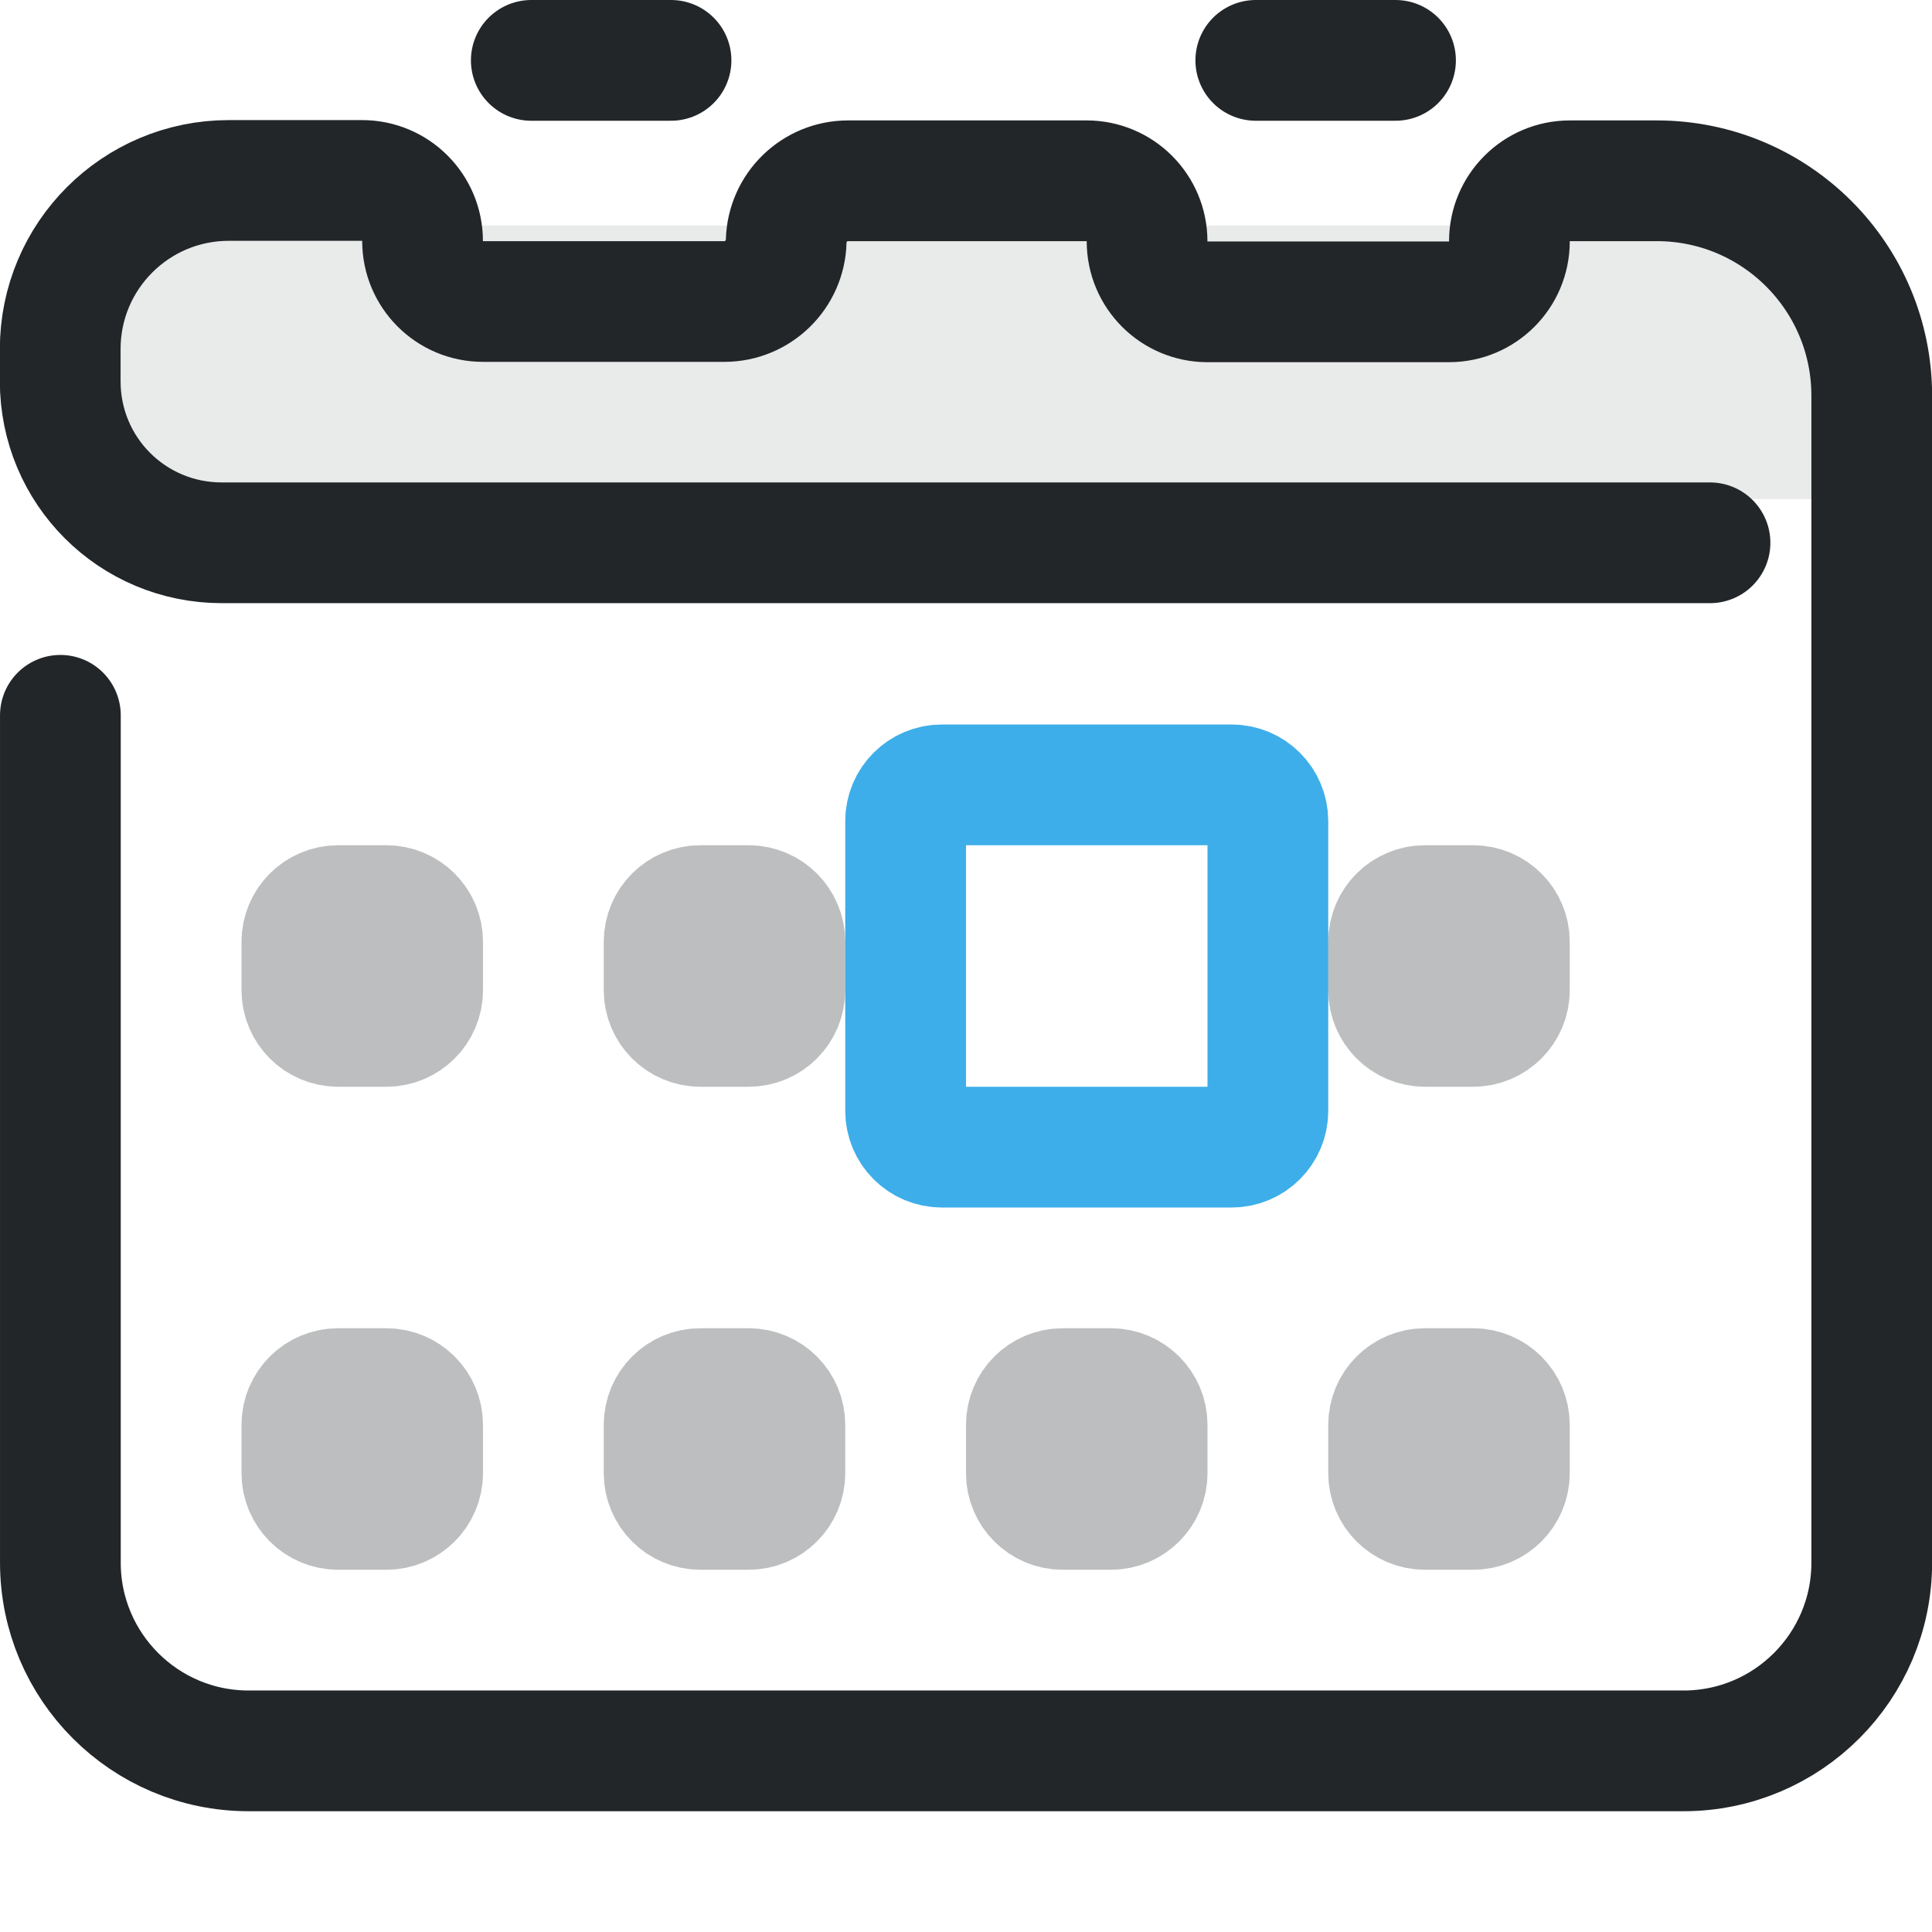
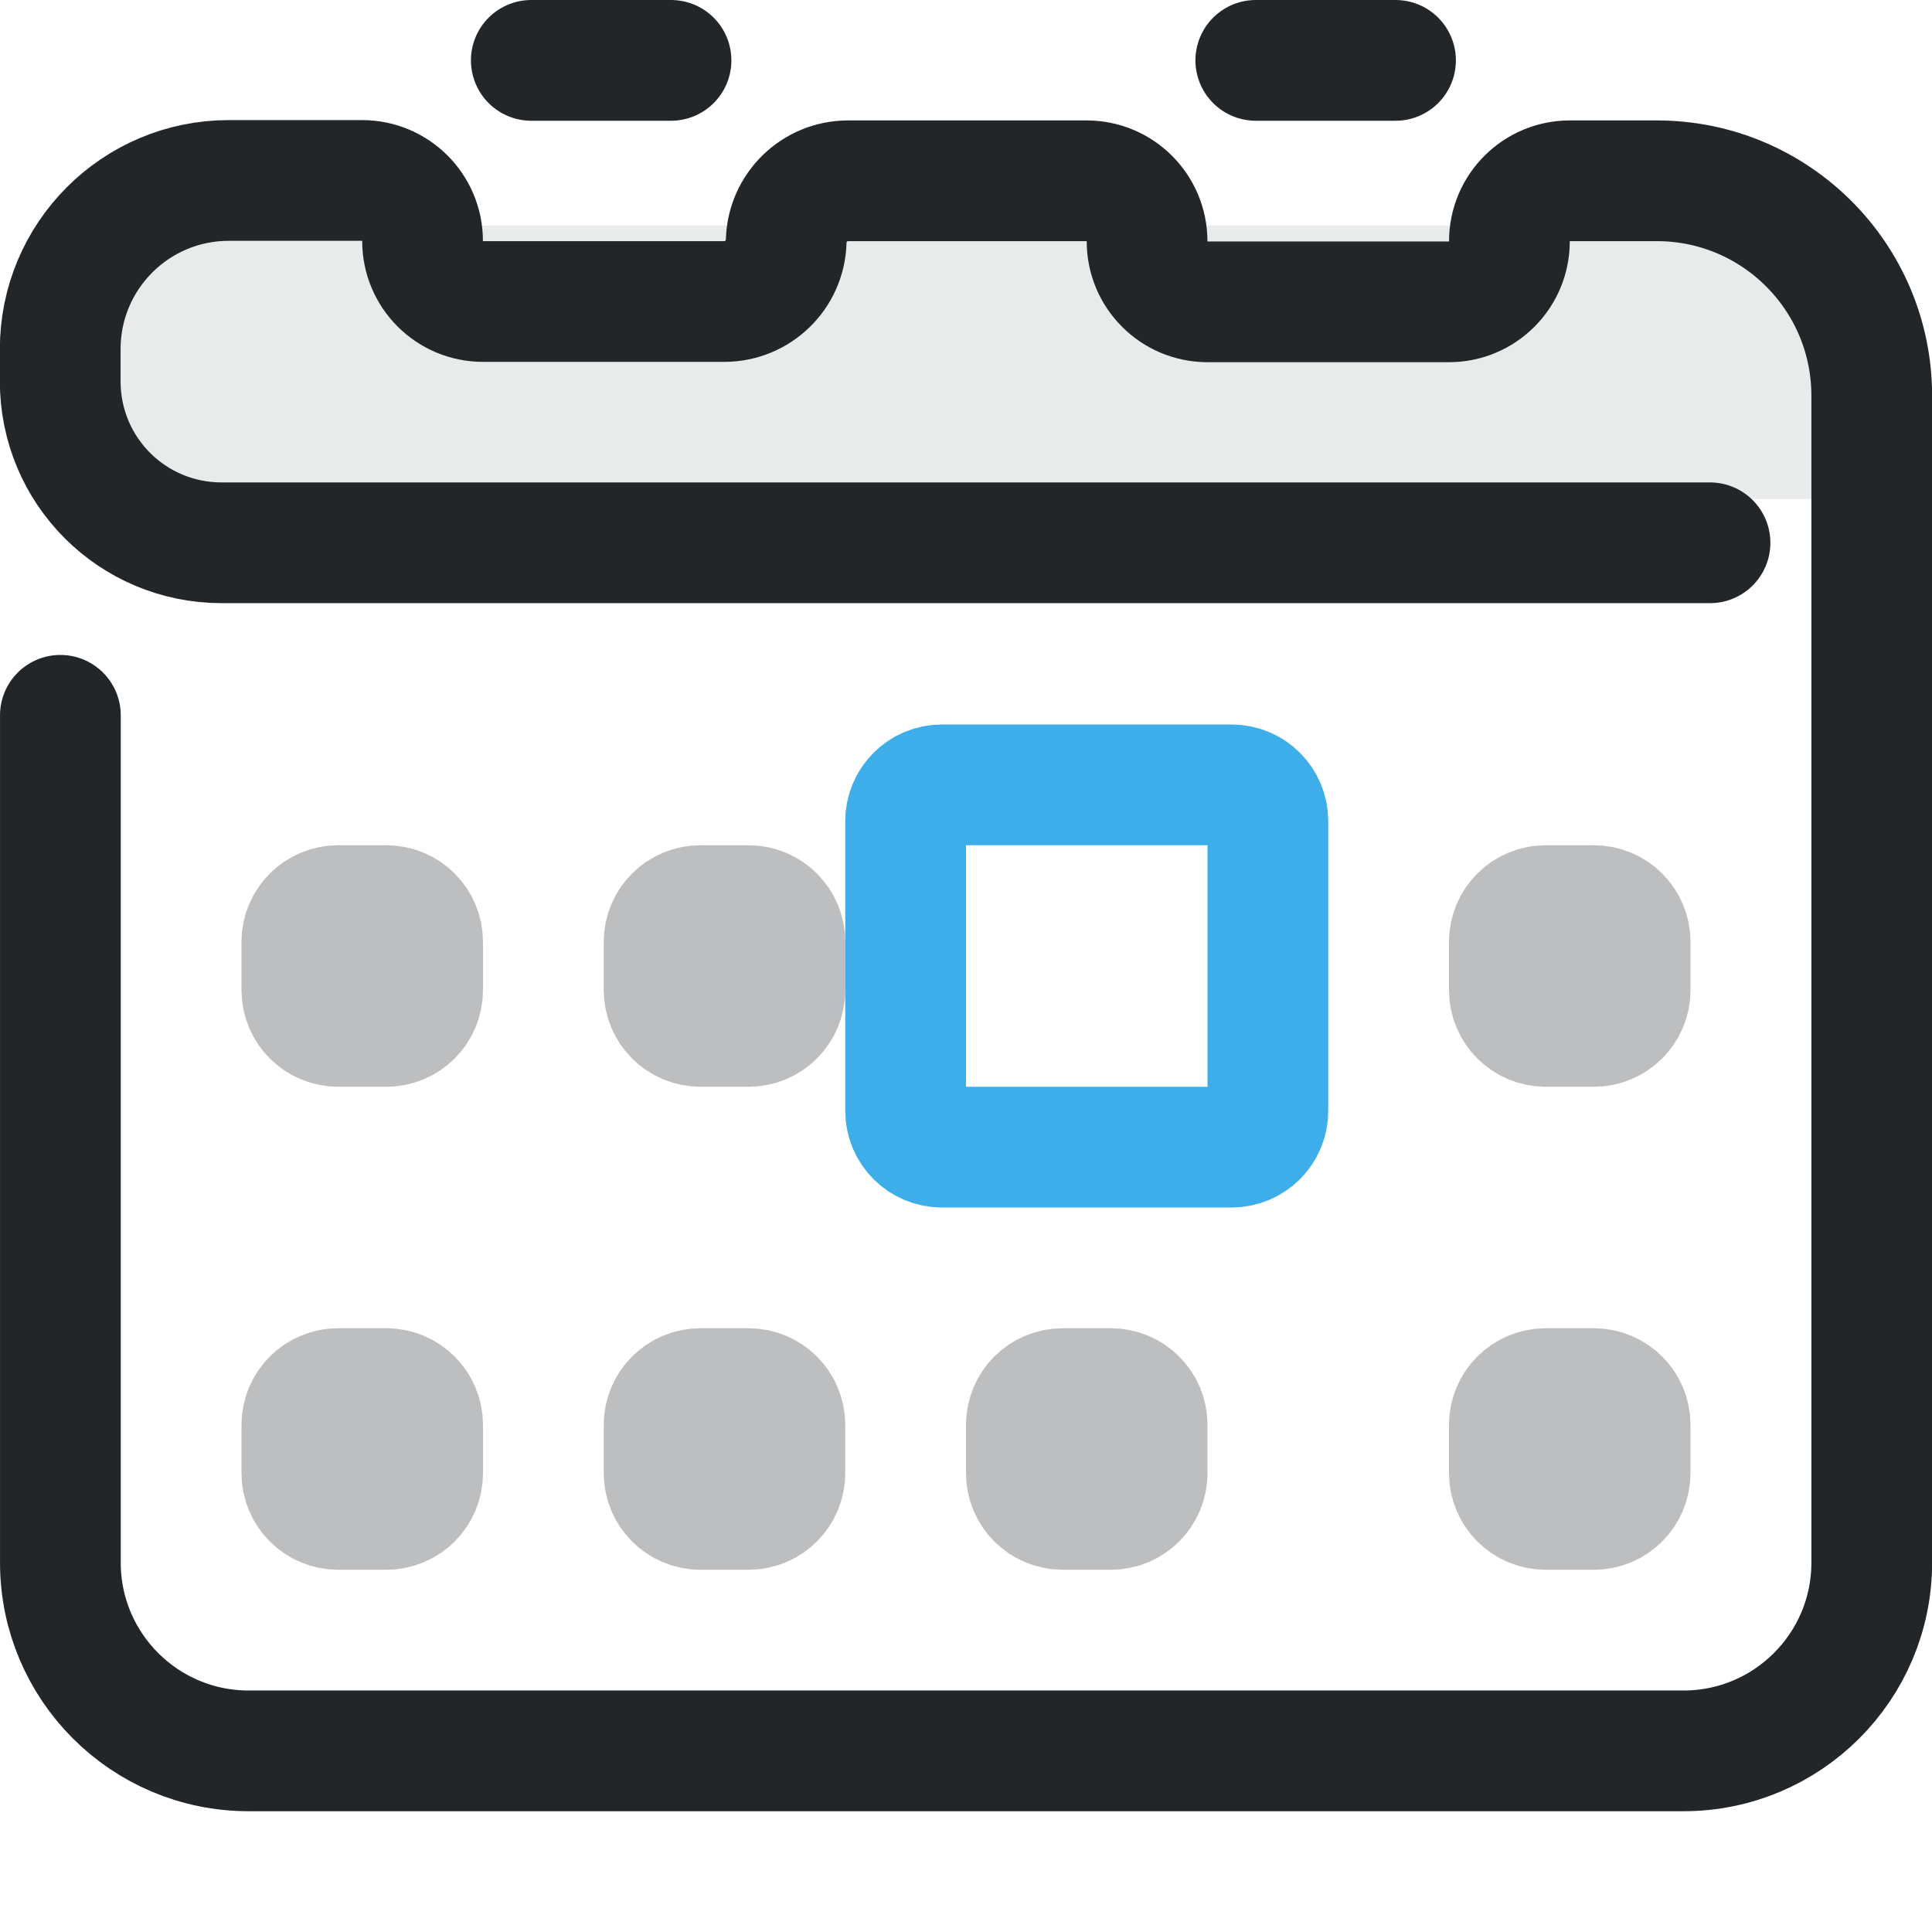
<svg xmlns="http://www.w3.org/2000/svg" width="16" height="16" version="1.1" viewBox="0 0 16 16">
  <defs>
    <style id="current-color-scheme" type="text/css">.ColorScheme-Text { color:#232629; }
     .ColorScheme-Highlight { color:#3daee9; }</style>
  </defs>
  <path class="ColorScheme-Text" d="m15.133 1.867v2.266h-14.266v-2.266z" fill="currentColor" fill-rule="evenodd" opacity=".1" stroke-linecap="round" stroke-linejoin="round" style="opacity:.1" paint-order="stroke fill markers" />
  <g class="ColorScheme-Text" transform="matrix(1.3529,0,0,1.3529,-1.8824,-1.8824)" style="stroke-width:.739">
    <g style="stroke-width:.739">
      <path class="ColorScheme-Text" d="m1.761 5.77v5.187c0 .636.516 1.152 1.152 1.152h8.784c.636 0 1.152-.516 1.152-1.152v-7.143c0-.727-.589-1.316-1.316-1.316h-.532a.37.37 135 00-.37.37v.001a.37.37 135 01-.37.37h-1.478a.37.37 45 01-.37-.37v-.001a.37.37 45 00-.37-.37h-1.461a.379.379 135.69 00-.378.369l-2.69e-5.001a.379.379 135.69 01-.378.369h-1.478a.37.37 45 01-.37-.37v-.001a.37.37 45 00-.37-.37l-.816 1e-7c-.57 1e-7-1.032.462-1.032 1.032v.197c0 .548.441.989.989.989h9.11" stroke="currentColor" style="fill:none;paint-order:fill markers stroke;stroke-linecap:round;stroke-linejoin:round;stroke-width:.739" />
    </g>
  </g>
  <path class="ColorScheme-Text" d="m4.4.5h1.157" stroke="currentColor" style="fill:none;paint-order:markers fill stroke;stroke-dashoffset:.5;stroke-linecap:round;stroke-linejoin:round" />
  <path class="ColorScheme-Text" d="m10.4.5h1.157" stroke="currentColor" style="fill:none;paint-order:markers fill stroke;stroke-dashoffset:.5;stroke-linecap:round;stroke-linejoin:round" />
  <g fill="none" stroke="currentColor">
    <rect class="ColorScheme-Text" x="2.5" y="7.5" width="1" height="1" rx=".3" opacity=".3" stroke="currentColor" />
    <rect class="ColorScheme-Text" x="5.5" y="7.5" width="1" height="1" rx=".3" opacity=".3" stroke="currentColor" />
    <rect class="ColorScheme-Highlight" x="7.5" y="6.5" width="3" height="3" rx=".3" ry=".3" stroke="currentColor" />
-     <rect class="ColorScheme-Text" x="11.5" y="7.5" width="1" height="1" rx=".3" opacity=".3" stroke="currentColor" />
+     <rect class="ColorScheme-Text" x="12.5" y="7.5" width="1" height="1" rx=".3" ry=".3" opacity=".3" stroke="currentColor" />
    <rect class="ColorScheme-Text" x="2.5" y="11.5" width="1" height="1" rx=".3" opacity=".3" stroke="currentColor" />
    <rect class="ColorScheme-Text" x="5.5" y="11.5" width="1" height="1" rx=".3" opacity=".3" stroke="currentColor" />
    <rect class="ColorScheme-Text" x="8.5" y="11.5" width="1" height="1" rx=".3" opacity=".3" stroke="currentColor" />
-     <rect class="ColorScheme-Text" x="11.5" y="11.5" width="1" height="1" rx=".3" opacity=".3" stroke="currentColor" />
+     <rect class="ColorScheme-Text" x="12.5" y="11.5" width="1" height="1" rx=".3" ry=".3" opacity=".3" stroke="currentColor" />
  </g>
</svg>
